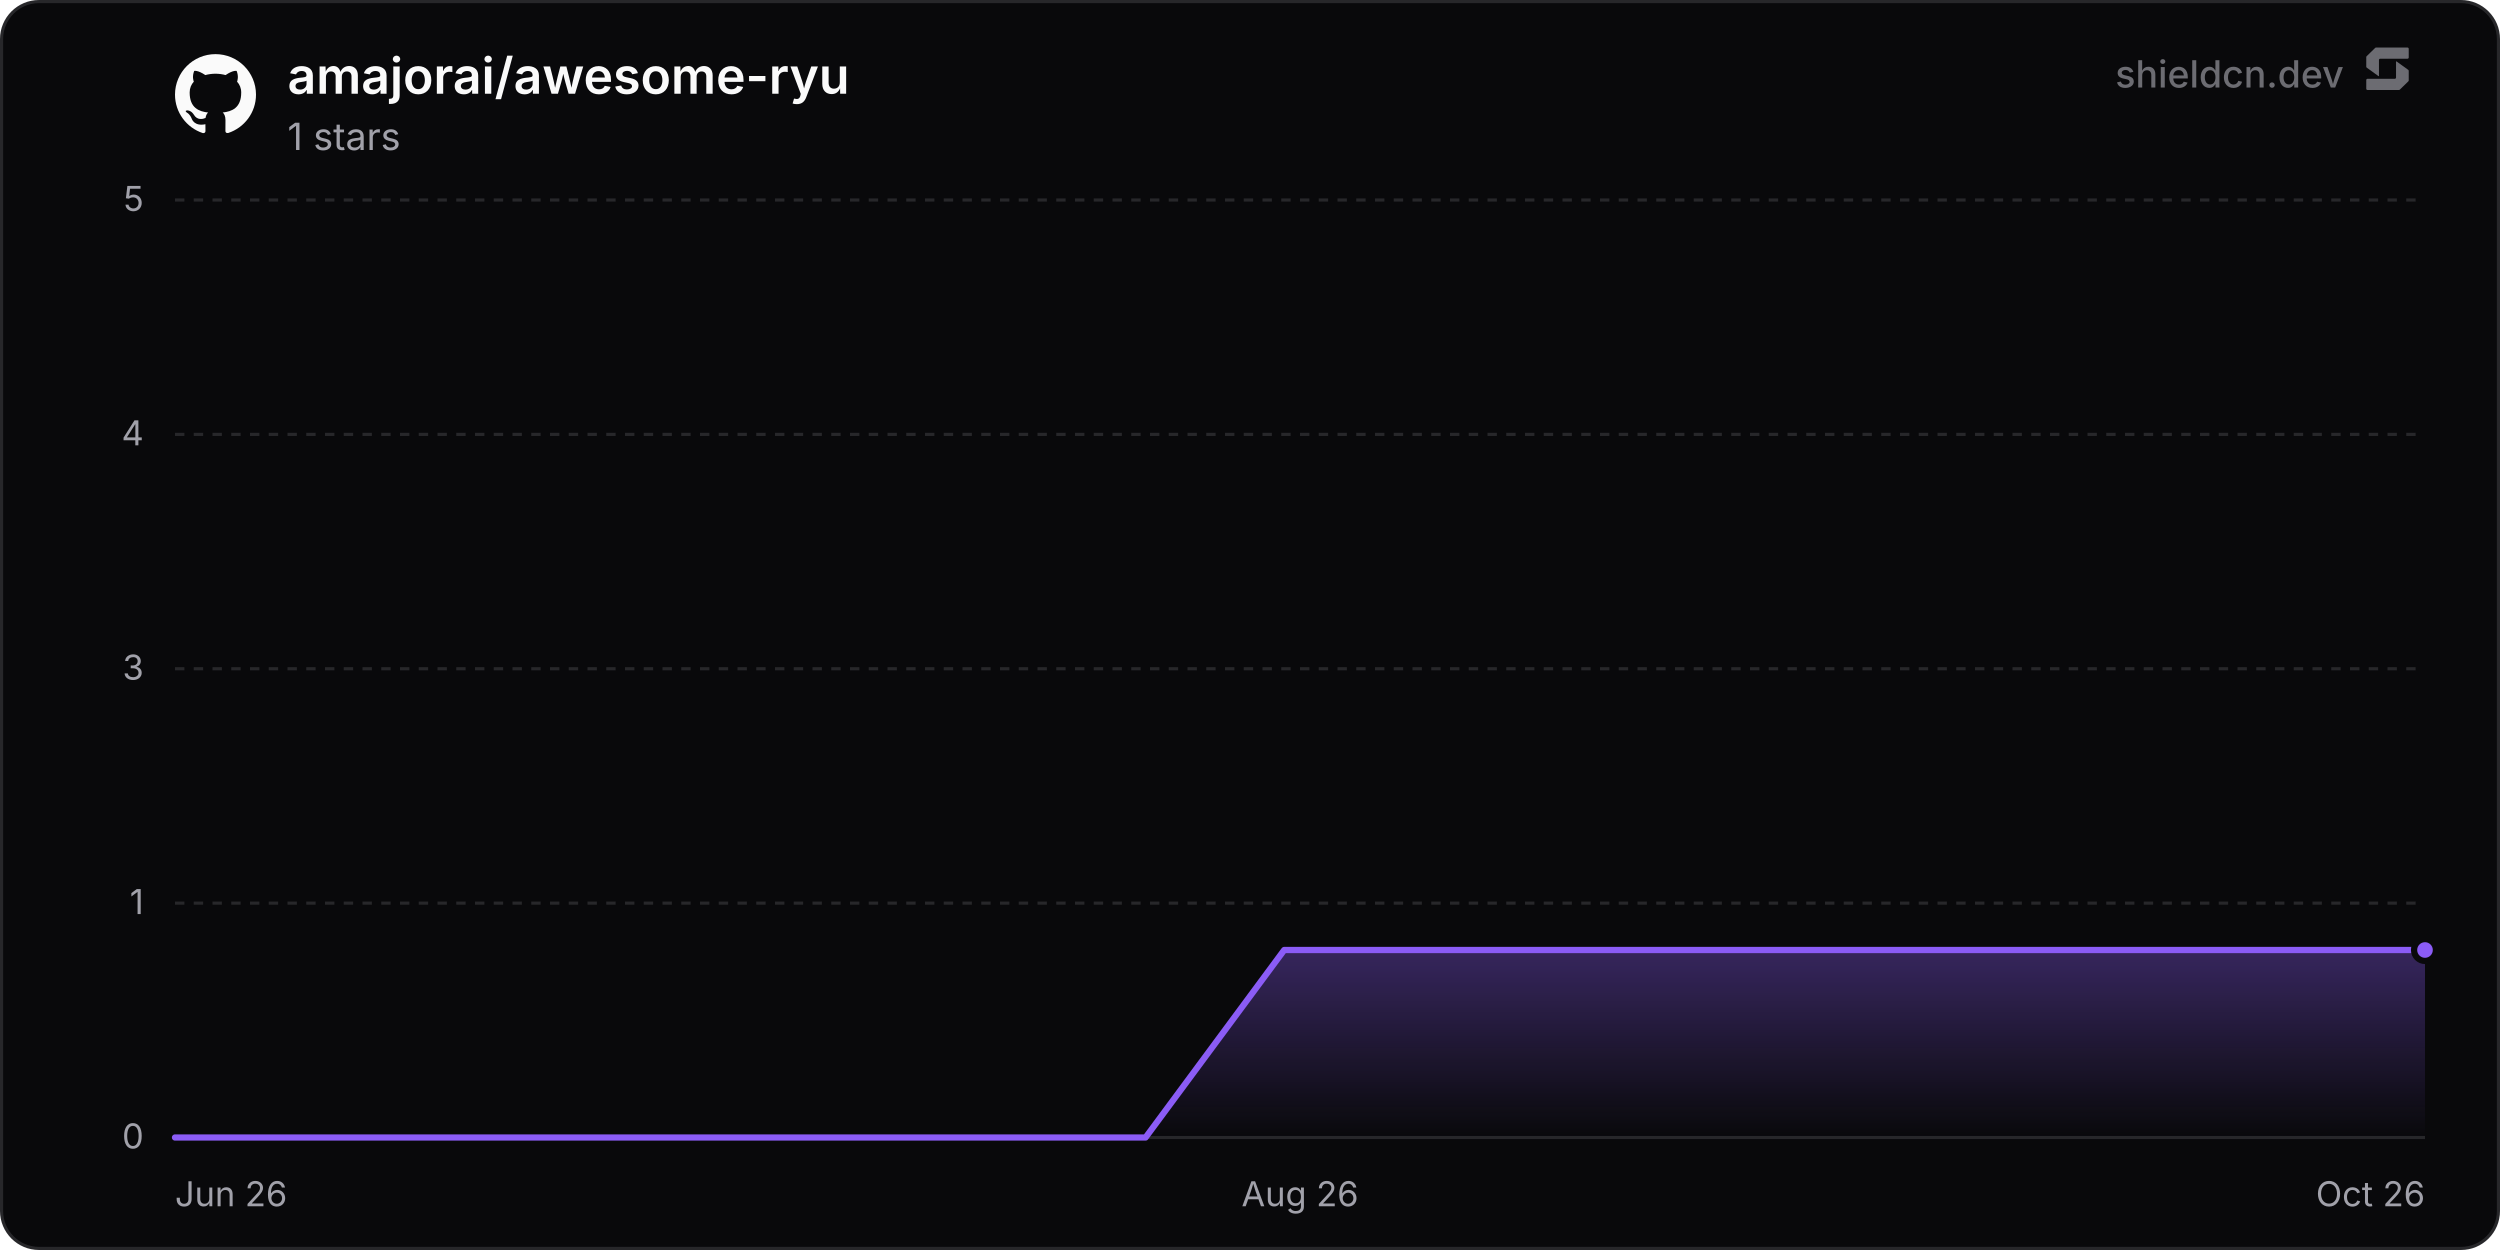
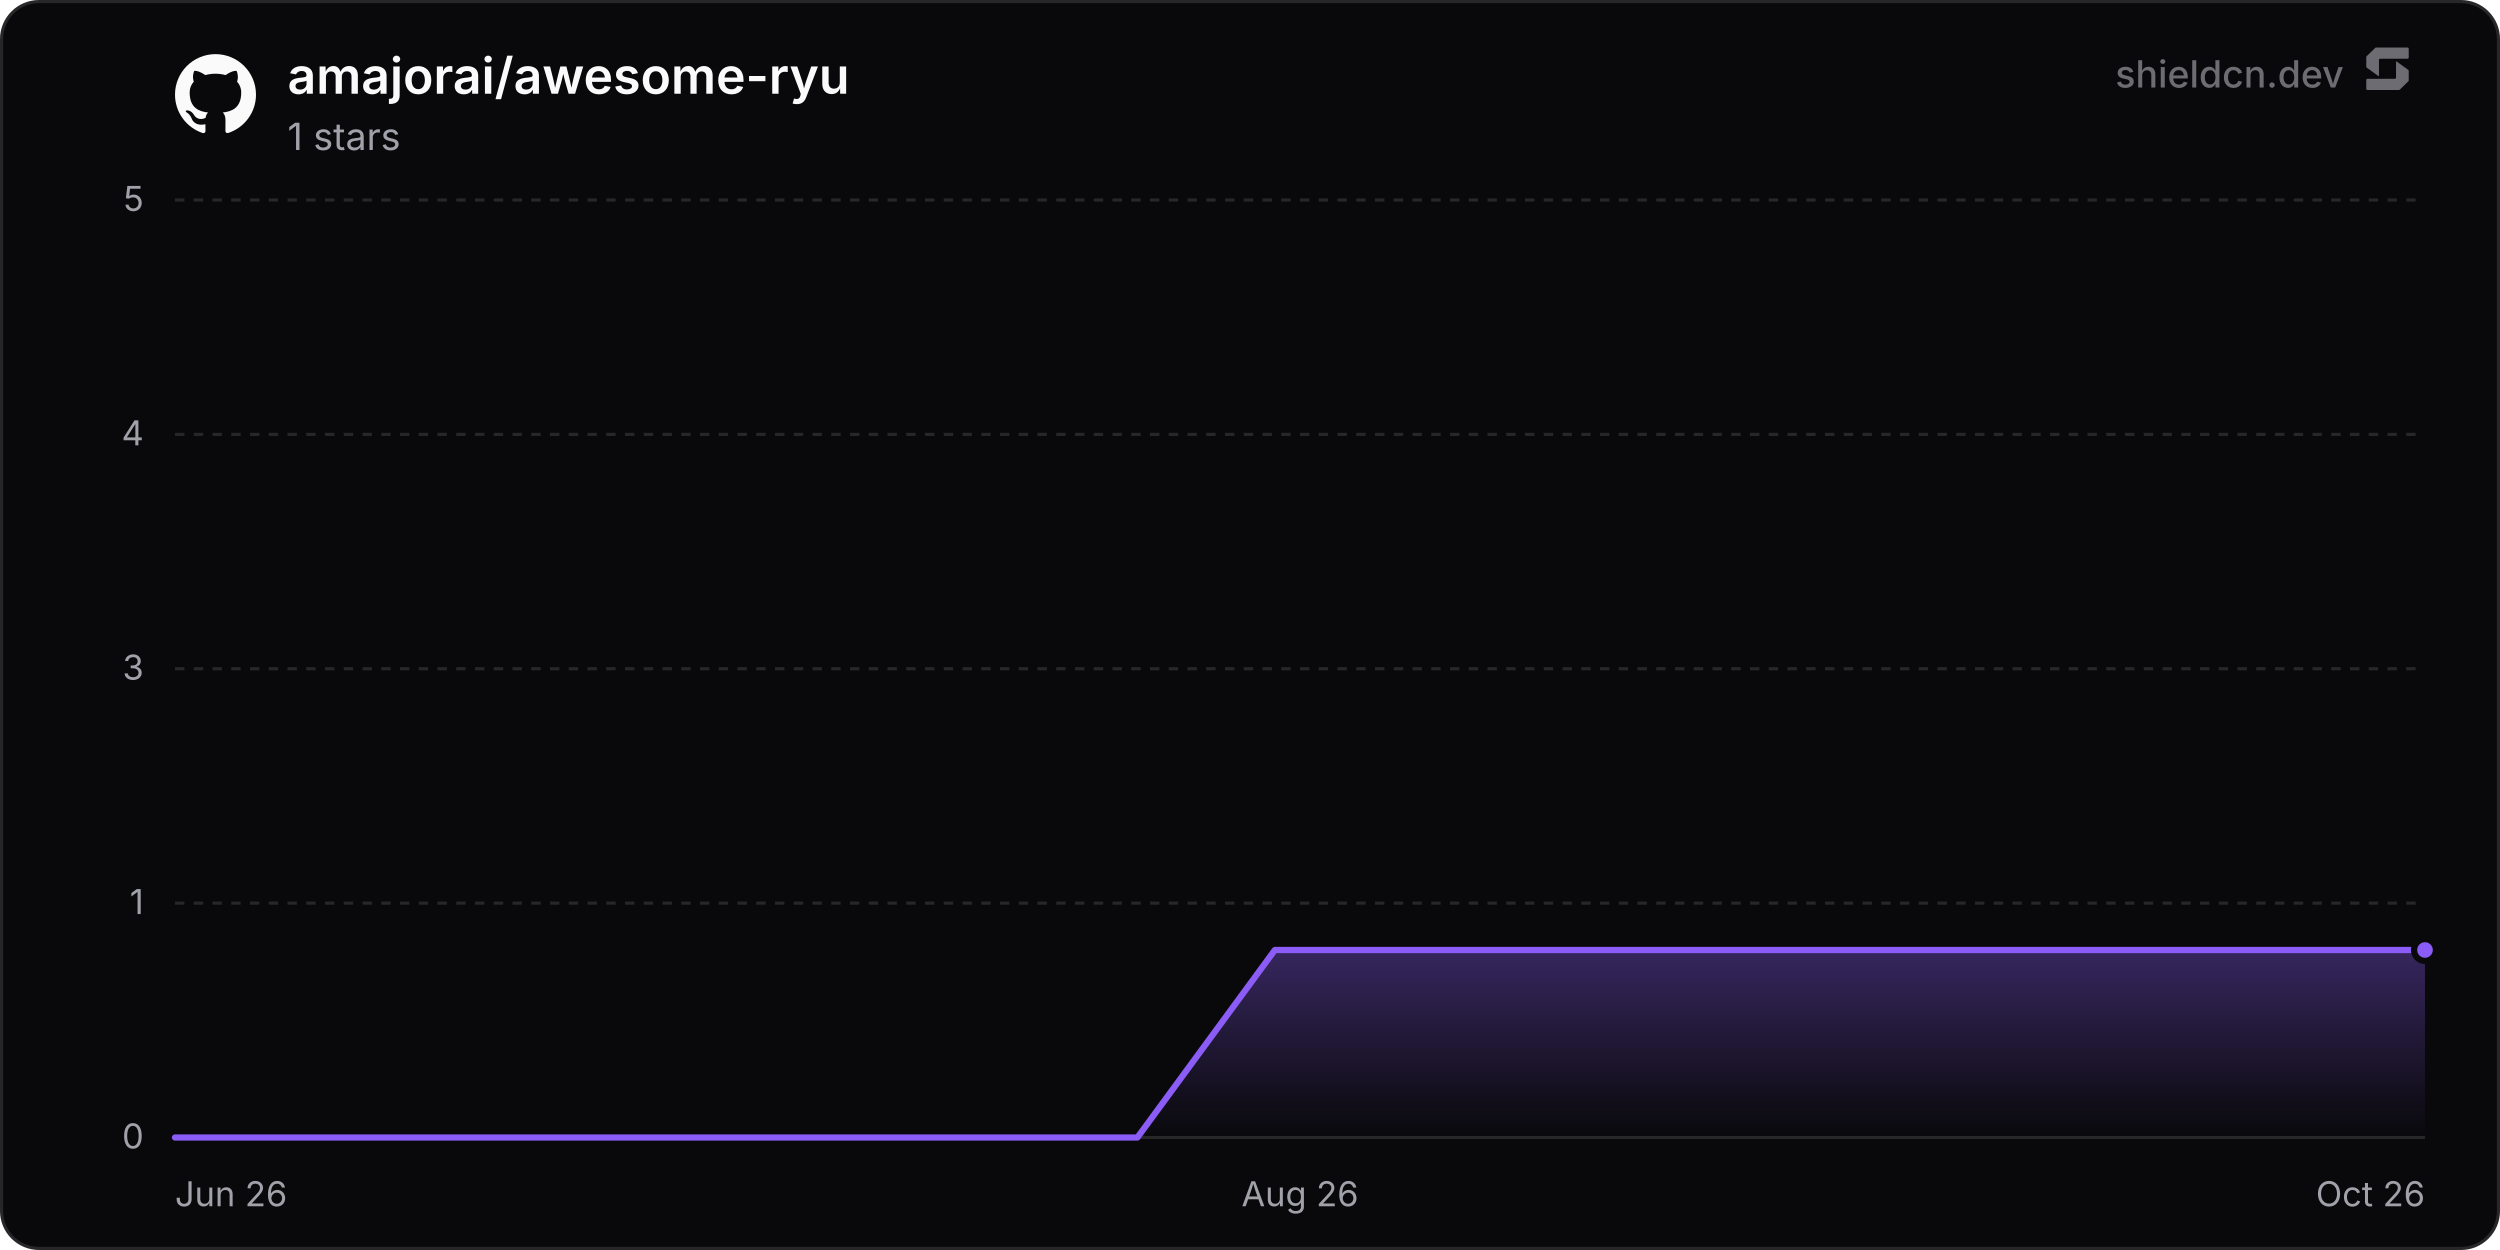
<svg xmlns="http://www.w3.org/2000/svg" width="800" height="400" viewBox="0 0 800 400" role="img" aria-label="amajorai/awesome-ryu">
  <defs>
    <linearGradient id="chartFill0" x1="0" y1="0" x2="0" y2="1">
      <stop offset="0%" stop-color="rgba(139, 92, 246, 0.35)" />
      <stop offset="100%" stop-color="rgba(139, 92, 246, 0)" />
    </linearGradient>
  </defs>
  <rect x="0.5" y="0.5" width="799" height="399" rx="12" fill="#09090b" stroke="#27272a" stroke-width="1" />
  <line x1="56" y1="364" x2="776" y2="364" stroke="#27272a" stroke-width="1" />
  <text x="46" y="367.5" text-anchor="end" font-size="11" fill="#a1a1aa" font-family="'Inter', ui-sans-serif, system-ui, -apple-system, BlinkMacSystemFont, 'Segoe UI', Roboto, Helvetica, Arial, sans-serif">0</text>
  <line x1="56" y1="289" x2="776" y2="289" stroke="#27272a" stroke-width="1" stroke-dasharray="3 3" />
  <text x="46" y="292.5" text-anchor="end" font-size="11" fill="#a1a1aa" font-family="'Inter', ui-sans-serif, system-ui, -apple-system, BlinkMacSystemFont, 'Segoe UI', Roboto, Helvetica, Arial, sans-serif">1</text>
  <line x1="56" y1="214" x2="776" y2="214" stroke="#27272a" stroke-width="1" stroke-dasharray="3 3" />
  <text x="46" y="217.5" text-anchor="end" font-size="11" fill="#a1a1aa" font-family="'Inter', ui-sans-serif, system-ui, -apple-system, BlinkMacSystemFont, 'Segoe UI', Roboto, Helvetica, Arial, sans-serif">3</text>
  <line x1="56" y1="139" x2="776" y2="139" stroke="#27272a" stroke-width="1" stroke-dasharray="3 3" />
  <text x="46" y="142.5" text-anchor="end" font-size="11" fill="#a1a1aa" font-family="'Inter', ui-sans-serif, system-ui, -apple-system, BlinkMacSystemFont, 'Segoe UI', Roboto, Helvetica, Arial, sans-serif">4</text>
  <line x1="56" y1="64" x2="776" y2="64" stroke="#27272a" stroke-width="1" stroke-dasharray="3 3" />
  <text x="46" y="67.5" text-anchor="end" font-size="11" fill="#a1a1aa" font-family="'Inter', ui-sans-serif, system-ui, -apple-system, BlinkMacSystemFont, 'Segoe UI', Roboto, Helvetica, Arial, sans-serif">5</text>
  <text x="56" y="386" text-anchor="start" font-size="11" fill="#a1a1aa" font-family="'Inter', ui-sans-serif, system-ui, -apple-system, BlinkMacSystemFont, 'Segoe UI', Roboto, Helvetica, Arial, sans-serif">Jun 26</text>
  <text x="416" y="386" text-anchor="middle" font-size="11" fill="#a1a1aa" font-family="'Inter', ui-sans-serif, system-ui, -apple-system, BlinkMacSystemFont, 'Segoe UI', Roboto, Helvetica, Arial, sans-serif">Aug 26</text>
  <text x="776" y="386" text-anchor="end" font-size="11" fill="#a1a1aa" font-family="'Inter', ui-sans-serif, system-ui, -apple-system, BlinkMacSystemFont, 'Segoe UI', Roboto, Helvetica, Arial, sans-serif">Oct 26</text>
-   <path d="M56 364 L100.37 364 L144.74 364 L189.11 364 L233.48 364 L277.85 364 L322.22 364 L366.58 364 L410.95 304 L455.32 304 L499.69 304 L544.06 304 L588.43 304 L632.8 304 L677.17 304 L721.54 304 L765.91 304 L776 304 L776 364 L56 364 Z" fill="url(#chartFill0)" />
-   <path d="M56 364 L100.37 364 L144.74 364 L189.11 364 L233.48 364 L277.85 364 L322.22 364 L366.58 364 L410.95 304 L455.32 304 L499.69 304 L544.06 304 L588.43 304 L632.8 304 L677.17 304 L721.54 304 L765.91 304 L776 304" fill="none" stroke="#8b5cf6" stroke-width="2" stroke-linejoin="round" stroke-linecap="round" />
+   <path d="M56 364 L100 364 L143.99 364 L187.99 364 L231.98 364 L275.98 364 L319.97 364 L363.97 364 L407.96 304 L451.96 304 L495.95 304 L539.95 304 L583.94 304 L627.94 304 L671.93 304 L715.93 304 L759.92 304 L776 304 L776 364 L56 364 Z" fill="url(#chartFill0)" />
+   <path d="M56 364 L100 364 L143.99 364 L187.99 364 L231.98 364 L275.98 364 L319.97 364 L363.97 364 L407.96 304 L451.96 304 L495.95 304 L539.95 304 L583.94 304 L627.94 304 L671.93 304 L715.93 304 L759.92 304 L776 304" fill="none" stroke="#8b5cf6" stroke-width="2" stroke-linejoin="round" stroke-linecap="round" />
  <circle cx="776" cy="304" r="3.5" fill="#8b5cf6" stroke="#09090b" stroke-width="2" />
  <g transform="translate(56, 17) scale(1.08)" fill="#fafafa">
    <path d="M12 .297c-6.63 0-12 5.373-12 12 0 5.303 3.438 9.8 8.205 11.385.6.113.82-.258.82-.577 0-.285-.01-1.04-.015-2.04-3.338.724-4.042-1.61-4.042-1.61C4.422 18.07 3.633 17.7 3.633 17.7c-1.087-.744.084-.729.084-.729 1.205.084 1.838 1.236 1.838 1.236 1.07 1.835 2.809 1.305 3.495.998.108-.776.417-1.305.76-1.605-2.665-.3-5.466-1.332-5.466-5.93 0-1.31.465-2.38 1.235-3.22-.135-.303-.54-1.523.105-3.176 0 0 1.005-.322 3.3 1.23.96-.267 1.98-.399 3-.405 1.02.006 2.04.138 3 .405 2.28-1.552 3.285-1.23 3.285-1.23.645 1.653.24 2.873.12 3.176.765.84 1.23 1.91 1.23 3.22 0 4.61-2.805 5.625-5.475 5.92.42.36.81 1.096.81 2.22 0 1.606-.015 2.896-.015 3.286 0 .315.21.69.825.57C20.565 22.092 24 17.592 24 12.297c0-6.627-5.373-12-12-12" />
  </g>
  <text x="92" y="30" font-size="16" font-weight="600" fill="#fafafa" font-family="'Inter', ui-sans-serif, system-ui, -apple-system, BlinkMacSystemFont, 'Segoe UI', Roboto, Helvetica, Arial, sans-serif">amajorai/awesome-ryu</text>
  <text x="92" y="48" font-size="12" fill="#a1a1aa" font-family="'Inter', ui-sans-serif, system-ui, -apple-system, BlinkMacSystemFont, 'Segoe UI', Roboto, Helvetica, Arial, sans-serif">1 stars</text>
  <g fill-opacity="0.65">
    <text x="750" y="28" text-anchor="end" font-size="12" font-weight="500" fill="#a1a1aa" font-family="'Inter', ui-sans-serif, system-ui, -apple-system, BlinkMacSystemFont, 'Segoe UI', Roboto, Helvetica, Arial, sans-serif">shieldcn.dev</text>
    <g transform="translate(756, 14) scale(0.01)" fill="#a1a1aa">
      <path d="M1088.4,565.1c-6.5-4.7-15.5,0-15.5,7.9v510.2c0,21.3-18.1,38.6-40.4,38.6H160.9c-22.3,0-40.4,17.3-40.4,38.6v280.8c0,21.3,18.1,38.6,40.4,38.6h1004.5c10.8,0,21.2-4.2,28.8-11.6l273.4-266.3c7.4-7.2,11.6-16.9,11.6-27v-308.7c0-12.1-5.9-23.5-16.1-30.8l-374.7-270.3Z" />
      <path d="M511.2,1035.9c6.5,4.7,15.5,0,15.5-7.9v-510.2c0-21.3,18.1-38.6,40.4-38.6h871.7c22.3,0,40.4-17.3,40.4-38.6V159.7c0-21.3-18.1-38.6-40.4-38.6H434.3c-10.8,0-21.2,4.2-28.8,11.6L132,399c-7.4,7.2-11.6,16.9-11.6,27v308.7c0,12.1,5.9,23.5,16.1,30.8l374.7,270.3Z" />
    </g>
  </g>
</svg>
